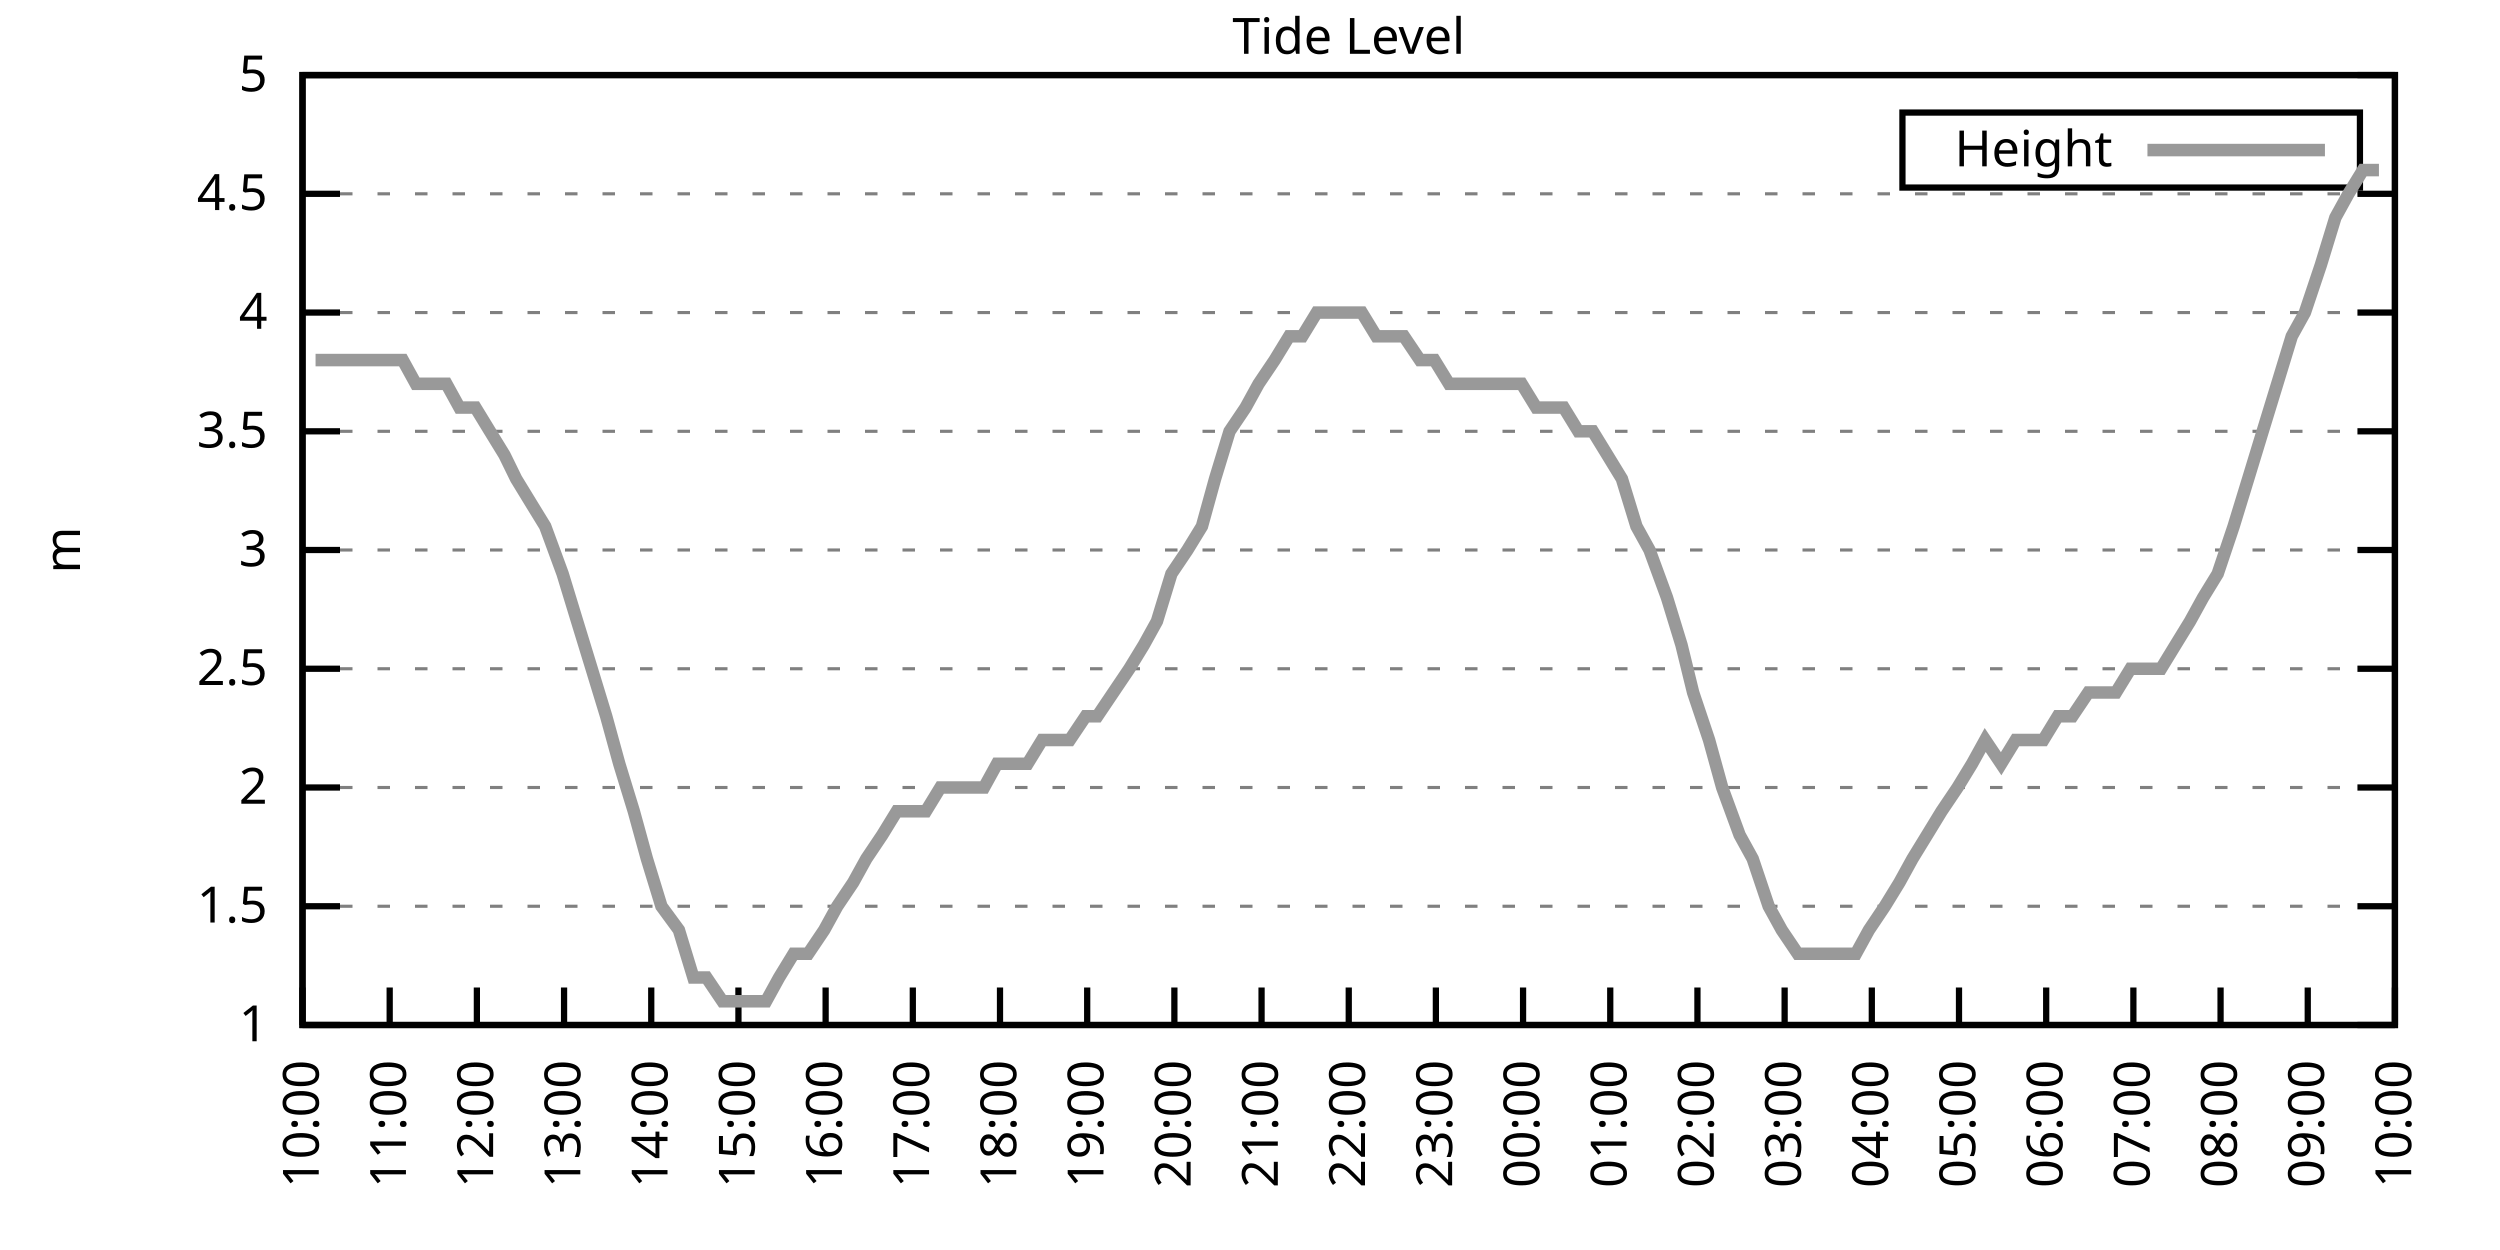
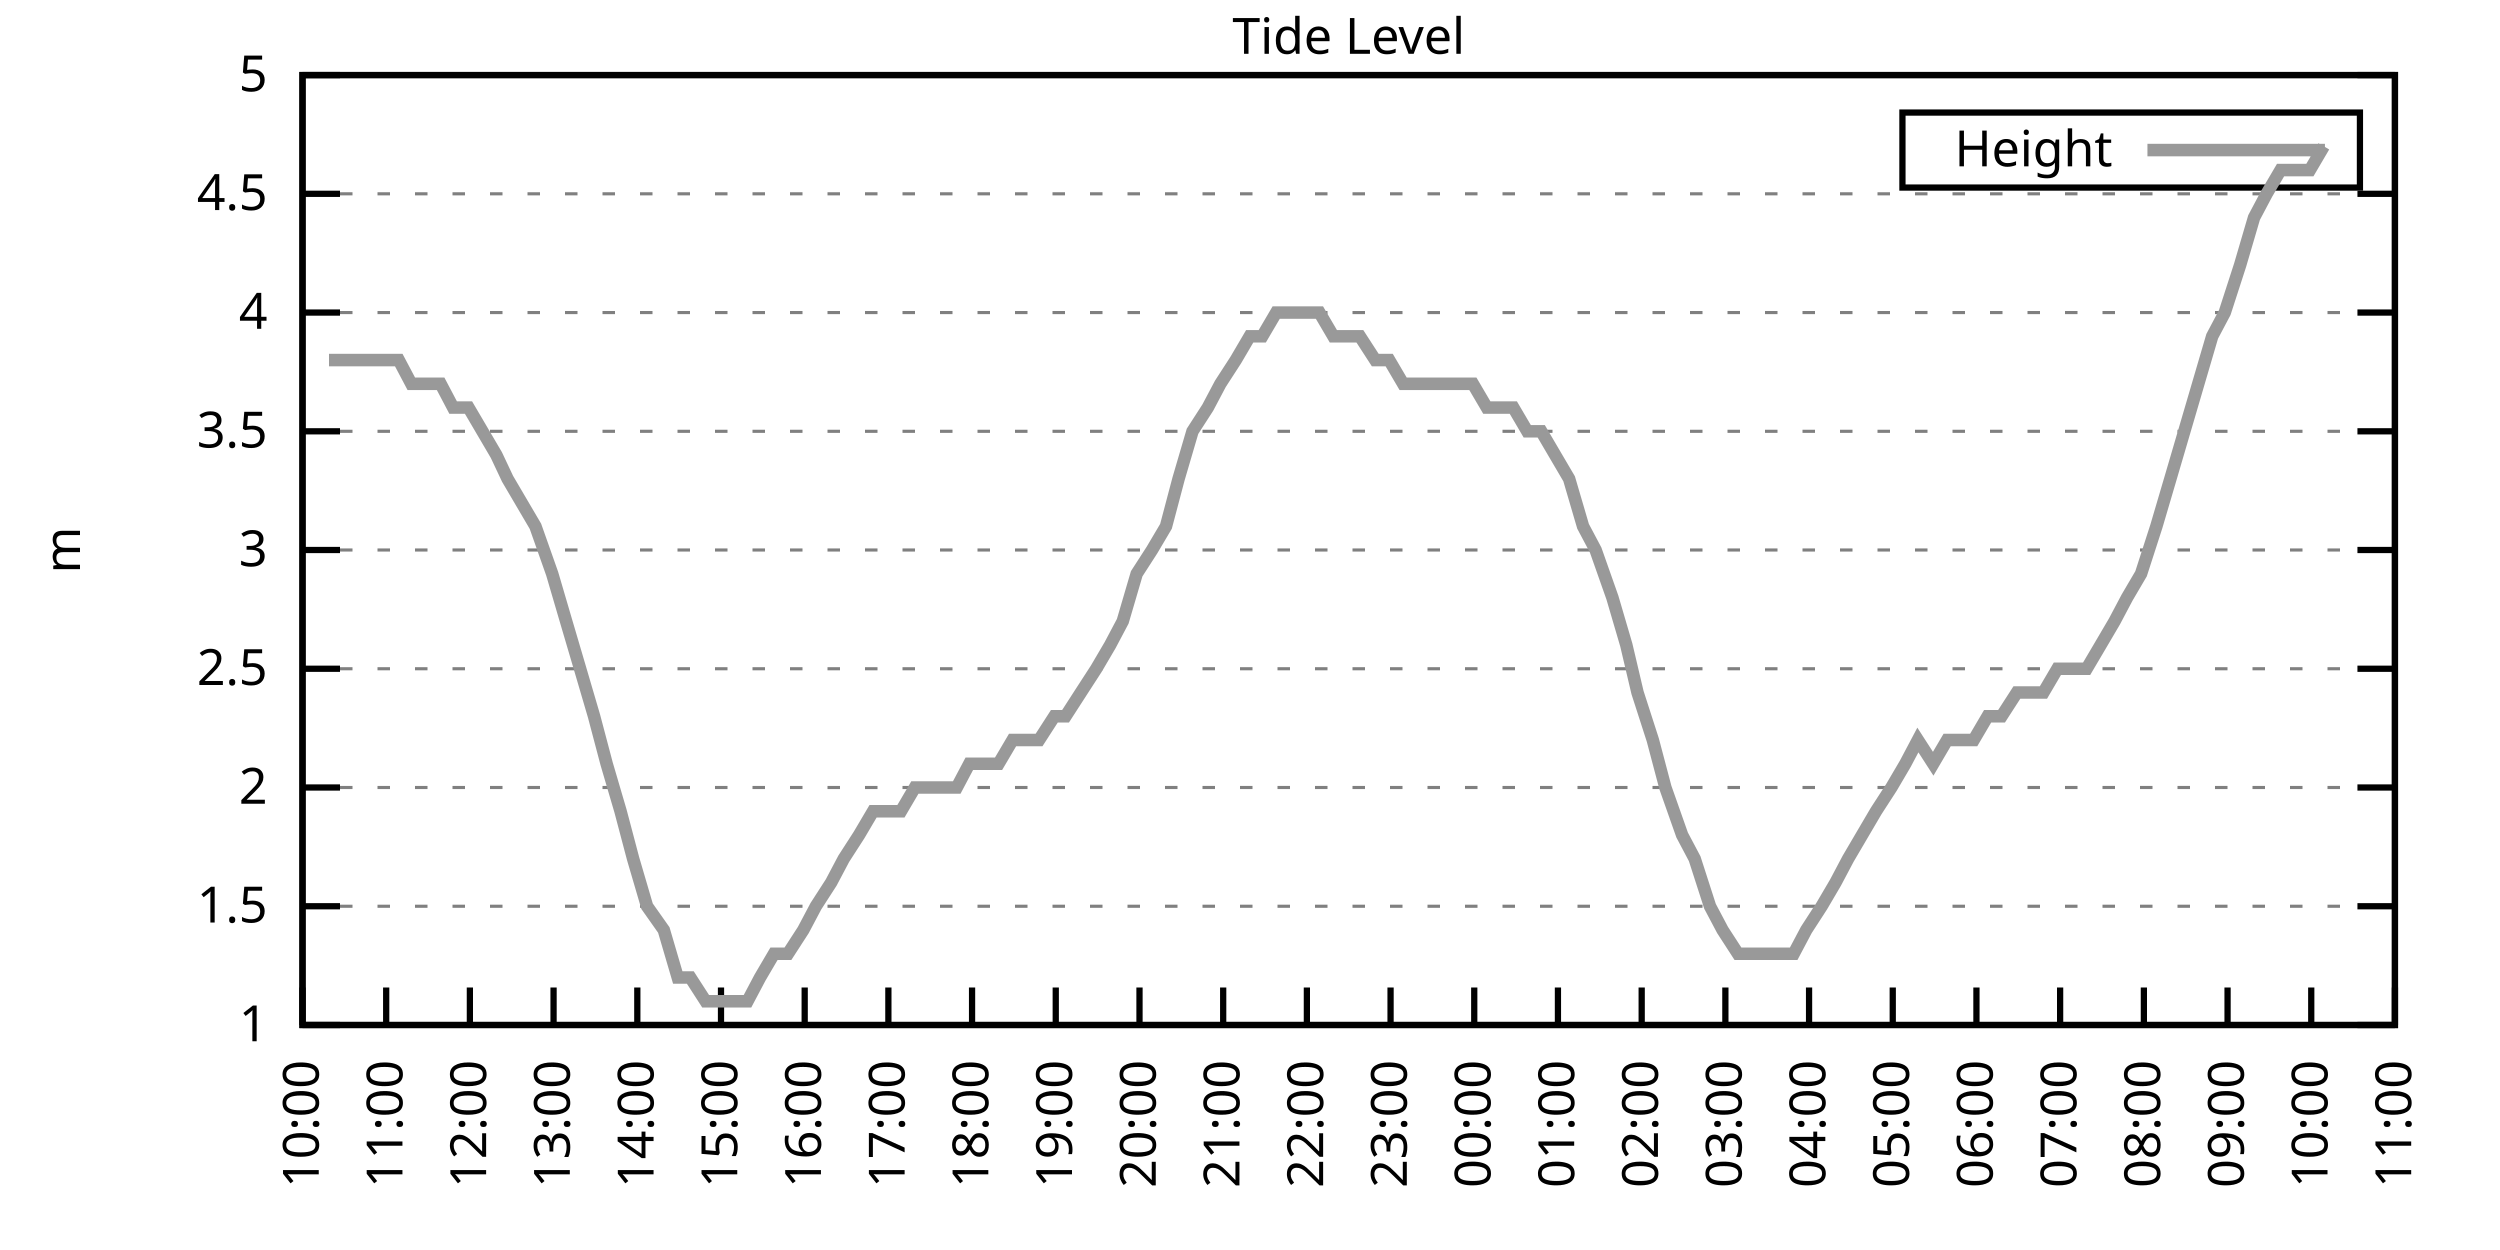
<svg xmlns="http://www.w3.org/2000/svg" xmlns:xlink="http://www.w3.org/1999/xlink" width="400" height="200" viewBox="0 0 400 200">
  <g id="gnuplot_canvas">
    <rect x="0" y="0" width="400" height="200" fill="none" />
    <defs>
      <circle id="gpDot" r="0.5" stroke-width="0.5" stroke="currentColor" />
      <path id="gpPt0" stroke-width="0.333" stroke="currentColor" d="M-1,0 h2 M0,-1 v2" />
      <path id="gpPt1" stroke-width="0.333" stroke="currentColor" d="M-1,-1 L1,1 M1,-1 L-1,1" />
      <path id="gpPt2" stroke-width="0.333" stroke="currentColor" d="M-1,0 L1,0 M0,-1 L0,1 M-1,-1 L1,1 M-1,1 L1,-1" />
      <rect id="gpPt3" stroke-width="0.333" stroke="currentColor" x="-1" y="-1" width="2" height="2" />
      <rect id="gpPt4" stroke-width="0.333" stroke="currentColor" fill="currentColor" x="-1" y="-1" width="2" height="2" />
      <circle id="gpPt5" stroke-width="0.333" stroke="currentColor" cx="0" cy="0" r="1" />
      <use xlink:href="#gpPt5" id="gpPt6" fill="currentColor" stroke="none" />
      <path id="gpPt7" stroke-width="0.333" stroke="currentColor" d="M0,-1.33 L-1.33,0.67 L1.33,0.67 z" />
      <use xlink:href="#gpPt7" id="gpPt8" fill="currentColor" stroke="none" />
      <use xlink:href="#gpPt7" id="gpPt9" stroke="currentColor" transform="rotate(180)" />
      <use xlink:href="#gpPt9" id="gpPt10" fill="currentColor" stroke="none" />
      <use xlink:href="#gpPt3" id="gpPt11" stroke="currentColor" transform="rotate(45)" />
      <use xlink:href="#gpPt11" id="gpPt12" fill="currentColor" stroke="none" />
      <path id="gpPt13" stroke-width="0.333" stroke="currentColor" d="M0,1.330 L1.265,0.411 L0.782,-1.067 L-0.782,-1.076 L-1.265,0.411 z" />
      <use xlink:href="#gpPt13" id="gpPt14" fill="currentColor" stroke="none" />
      <filter id="textbox" filterUnits="objectBoundingBox" x="0" y="0" height="1" width="1">
        <feFlood flood-color="white" flood-opacity="1" result="bgnd" />
        <feComposite in="SourceGraphic" in2="bgnd" operator="atop" />
      </filter>
      <filter id="greybox" filterUnits="objectBoundingBox" x="0" y="0" height="1" width="1">
        <feFlood flood-color="lightgrey" flood-opacity="1" result="grey" />
        <feComposite in="SourceGraphic" in2="grey" operator="atop" />
      </filter>
    </defs>
    <g fill="none" color="white" stroke="currentColor" stroke-width="1.00" stroke-linecap="butt" stroke-linejoin="miter">
</g>
    <g fill="none" color="black" stroke="currentColor" stroke-width="1.00" stroke-linecap="butt" stroke-linejoin="miter">
      <g stroke="none" shape-rendering="crispEdges">
        <polygon fill="rgb(255, 255, 255)" points="48.40,164.00 383.18,164.00 383.18,12.02 48.40,12.02 " />
      </g>
    </g>
    <g fill="none" color="black" stroke="currentColor" stroke-width="1.00" stroke-linecap="butt" stroke-linejoin="miter">
</g>
    <g fill="none" color="black" stroke="black" stroke-width="0.50" stroke-linecap="butt" stroke-linejoin="miter">
</g>
    <g fill="none" color="gray" stroke="currentColor" stroke-width="0.50" stroke-linecap="butt" stroke-linejoin="miter">
      <path stroke="gray" stroke-dasharray="2,4" class="gridline" d="M48.40,164.00 L383.19,164.00  " />
    </g>
    <g fill="none" color="gray" stroke="gray" stroke-width="1.00" stroke-linecap="butt" stroke-linejoin="miter">
</g>
    <g fill="none" color="black" stroke="currentColor" stroke-width="1.00" stroke-linecap="butt" stroke-linejoin="miter">
      <path stroke="black" d="M48.40,164.00 L54.40,164.00 M383.19,164.00 L377.19,164.00  " />
      <g transform="translate(42.80,166.60)" stroke="none" fill="black" font-family="Sans" font-size="8.00" text-anchor="end">
        <text>
          <tspan font-family="Sans"> 1</tspan>
        </text>
      </g>
    </g>
    <g fill="none" color="black" stroke="currentColor" stroke-width="1.00" stroke-linecap="butt" stroke-linejoin="miter">
</g>
    <g fill="none" color="black" stroke="black" stroke-width="0.50" stroke-linecap="butt" stroke-linejoin="miter">
</g>
    <g fill="none" color="gray" stroke="currentColor" stroke-width="0.50" stroke-linecap="butt" stroke-linejoin="miter">
      <path stroke="gray" stroke-dasharray="2,4" class="gridline" d="M48.40,145.00 L383.19,145.00  " />
    </g>
    <g fill="none" color="gray" stroke="gray" stroke-width="1.00" stroke-linecap="butt" stroke-linejoin="miter">
</g>
    <g fill="none" color="black" stroke="currentColor" stroke-width="1.00" stroke-linecap="butt" stroke-linejoin="miter">
      <path stroke="black" d="M48.40,145.00 L54.40,145.00 M383.19,145.00 L377.19,145.00  " />
      <g transform="translate(42.80,147.60)" stroke="none" fill="black" font-family="Sans" font-size="8.00" text-anchor="end">
        <text>
          <tspan font-family="Sans"> 1.5</tspan>
        </text>
      </g>
    </g>
    <g fill="none" color="black" stroke="currentColor" stroke-width="1.00" stroke-linecap="butt" stroke-linejoin="miter">
</g>
    <g fill="none" color="black" stroke="black" stroke-width="0.50" stroke-linecap="butt" stroke-linejoin="miter">
</g>
    <g fill="none" color="gray" stroke="currentColor" stroke-width="0.50" stroke-linecap="butt" stroke-linejoin="miter">
      <path stroke="gray" stroke-dasharray="2,4" class="gridline" d="M48.40,126.00 L383.19,126.00  " />
    </g>
    <g fill="none" color="gray" stroke="gray" stroke-width="1.00" stroke-linecap="butt" stroke-linejoin="miter">
</g>
    <g fill="none" color="black" stroke="currentColor" stroke-width="1.00" stroke-linecap="butt" stroke-linejoin="miter">
      <path stroke="black" d="M48.40,126.00 L54.40,126.00 M383.19,126.00 L377.19,126.00  " />
      <g transform="translate(42.80,128.60)" stroke="none" fill="black" font-family="Sans" font-size="8.00" text-anchor="end">
        <text>
          <tspan font-family="Sans"> 2</tspan>
        </text>
      </g>
    </g>
    <g fill="none" color="black" stroke="currentColor" stroke-width="1.00" stroke-linecap="butt" stroke-linejoin="miter">
</g>
    <g fill="none" color="black" stroke="black" stroke-width="0.50" stroke-linecap="butt" stroke-linejoin="miter">
</g>
    <g fill="none" color="gray" stroke="currentColor" stroke-width="0.50" stroke-linecap="butt" stroke-linejoin="miter">
      <path stroke="gray" stroke-dasharray="2,4" class="gridline" d="M48.40,107.00 L383.19,107.00  " />
    </g>
    <g fill="none" color="gray" stroke="gray" stroke-width="1.00" stroke-linecap="butt" stroke-linejoin="miter">
</g>
    <g fill="none" color="black" stroke="currentColor" stroke-width="1.00" stroke-linecap="butt" stroke-linejoin="miter">
      <path stroke="black" d="M48.40,107.00 L54.40,107.00 M383.19,107.00 L377.19,107.00  " />
      <g transform="translate(42.80,109.60)" stroke="none" fill="black" font-family="Sans" font-size="8.00" text-anchor="end">
        <text>
          <tspan font-family="Sans"> 2.5</tspan>
        </text>
      </g>
    </g>
    <g fill="none" color="black" stroke="currentColor" stroke-width="1.00" stroke-linecap="butt" stroke-linejoin="miter">
</g>
    <g fill="none" color="black" stroke="black" stroke-width="0.50" stroke-linecap="butt" stroke-linejoin="miter">
</g>
    <g fill="none" color="gray" stroke="currentColor" stroke-width="0.50" stroke-linecap="butt" stroke-linejoin="miter">
      <path stroke="gray" stroke-dasharray="2,4" class="gridline" d="M48.40,88.00 L383.19,88.00  " />
    </g>
    <g fill="none" color="gray" stroke="gray" stroke-width="1.00" stroke-linecap="butt" stroke-linejoin="miter">
</g>
    <g fill="none" color="black" stroke="currentColor" stroke-width="1.00" stroke-linecap="butt" stroke-linejoin="miter">
      <path stroke="black" d="M48.40,88.00 L54.40,88.00 M383.19,88.00 L377.19,88.00  " />
      <g transform="translate(42.80,90.60)" stroke="none" fill="black" font-family="Sans" font-size="8.00" text-anchor="end">
        <text>
          <tspan font-family="Sans"> 3</tspan>
        </text>
      </g>
    </g>
    <g fill="none" color="black" stroke="currentColor" stroke-width="1.00" stroke-linecap="butt" stroke-linejoin="miter">
</g>
    <g fill="none" color="black" stroke="black" stroke-width="0.50" stroke-linecap="butt" stroke-linejoin="miter">
</g>
    <g fill="none" color="gray" stroke="currentColor" stroke-width="0.50" stroke-linecap="butt" stroke-linejoin="miter">
      <path stroke="gray" stroke-dasharray="2,4" class="gridline" d="M48.40,69.01 L383.19,69.01  " />
    </g>
    <g fill="none" color="gray" stroke="gray" stroke-width="1.00" stroke-linecap="butt" stroke-linejoin="miter">
</g>
    <g fill="none" color="black" stroke="currentColor" stroke-width="1.00" stroke-linecap="butt" stroke-linejoin="miter">
      <path stroke="black" d="M48.40,69.01 L54.40,69.01 M383.19,69.01 L377.19,69.01  " />
      <g transform="translate(42.80,71.61)" stroke="none" fill="black" font-family="Sans" font-size="8.00" text-anchor="end">
        <text>
          <tspan font-family="Sans"> 3.5</tspan>
        </text>
      </g>
    </g>
    <g fill="none" color="black" stroke="currentColor" stroke-width="1.00" stroke-linecap="butt" stroke-linejoin="miter">
</g>
    <g fill="none" color="black" stroke="black" stroke-width="0.50" stroke-linecap="butt" stroke-linejoin="miter">
</g>
    <g fill="none" color="gray" stroke="currentColor" stroke-width="0.50" stroke-linecap="butt" stroke-linejoin="miter">
      <path stroke="gray" stroke-dasharray="2,4" class="gridline" d="M48.40,50.01 L383.19,50.01  " />
    </g>
    <g fill="none" color="gray" stroke="gray" stroke-width="1.00" stroke-linecap="butt" stroke-linejoin="miter">
</g>
    <g fill="none" color="black" stroke="currentColor" stroke-width="1.00" stroke-linecap="butt" stroke-linejoin="miter">
      <path stroke="black" d="M48.40,50.01 L54.40,50.01 M383.19,50.01 L377.19,50.01  " />
      <g transform="translate(42.80,52.61)" stroke="none" fill="black" font-family="Sans" font-size="8.00" text-anchor="end">
        <text>
          <tspan font-family="Sans"> 4</tspan>
        </text>
      </g>
    </g>
    <g fill="none" color="black" stroke="currentColor" stroke-width="1.00" stroke-linecap="butt" stroke-linejoin="miter">
</g>
    <g fill="none" color="black" stroke="black" stroke-width="0.50" stroke-linecap="butt" stroke-linejoin="miter">
</g>
    <g fill="none" color="gray" stroke="currentColor" stroke-width="0.50" stroke-linecap="butt" stroke-linejoin="miter">
      <path stroke="gray" stroke-dasharray="2,4" class="gridline" d="M48.40,31.01 L383.19,31.01  " />
    </g>
    <g fill="none" color="gray" stroke="gray" stroke-width="1.00" stroke-linecap="butt" stroke-linejoin="miter">
</g>
    <g fill="none" color="black" stroke="currentColor" stroke-width="1.00" stroke-linecap="butt" stroke-linejoin="miter">
      <path stroke="black" d="M48.40,31.01 L54.40,31.01 M383.19,31.01 L377.19,31.01  " />
      <g transform="translate(42.80,33.61)" stroke="none" fill="black" font-family="Sans" font-size="8.00" text-anchor="end">
        <text>
          <tspan font-family="Sans"> 4.5</tspan>
        </text>
      </g>
    </g>
    <g fill="none" color="black" stroke="currentColor" stroke-width="1.00" stroke-linecap="butt" stroke-linejoin="miter">
</g>
    <g fill="none" color="black" stroke="black" stroke-width="0.50" stroke-linecap="butt" stroke-linejoin="miter">
</g>
    <g fill="none" color="gray" stroke="currentColor" stroke-width="0.50" stroke-linecap="butt" stroke-linejoin="miter">
      <path stroke="gray" stroke-dasharray="2,4" class="gridline" d="M48.40,12.01 L383.19,12.01  " />
    </g>
    <g fill="none" color="gray" stroke="gray" stroke-width="1.00" stroke-linecap="butt" stroke-linejoin="miter">
</g>
    <g fill="none" color="black" stroke="currentColor" stroke-width="1.00" stroke-linecap="butt" stroke-linejoin="miter">
      <path stroke="black" d="M48.40,12.01 L54.40,12.01 M383.19,12.01 L377.19,12.01  " />
      <g transform="translate(42.80,14.61)" stroke="none" fill="black" font-family="Sans" font-size="8.00" text-anchor="end">
        <text>
          <tspan font-family="Sans"> 5</tspan>
        </text>
      </g>
    </g>
    <g fill="none" color="black" stroke="currentColor" stroke-width="1.00" stroke-linecap="butt" stroke-linejoin="miter">
      <path stroke="black" d="M48.40,164.00 L48.40,158.00  " />
      <g transform="translate(51.00,169.60) rotate(270.00)" stroke="none" fill="black" font-family="Sans" font-size="8.00" text-anchor="end">
        <text>
          <tspan font-family="Sans">10:00</tspan>
        </text>
      </g>
    </g>
    <g fill="none" color="black" stroke="currentColor" stroke-width="1.00" stroke-linecap="butt" stroke-linejoin="miter">
-       <path stroke="black" d="M62.35,164.00 L62.35,158.00  " />
-       <g transform="translate(64.95,169.60) rotate(270.00)" stroke="none" fill="black" font-family="Sans" font-size="8.00" text-anchor="end">
+       <path stroke="black" d="M61.79,164.00 L61.79,158.00  " />
+       <g transform="translate(64.39,169.60) rotate(270.00)" stroke="none" fill="black" font-family="Sans" font-size="8.00" text-anchor="end">
        <text>
          <tspan font-family="Sans">11:00</tspan>
        </text>
      </g>
    </g>
    <g fill="none" color="black" stroke="currentColor" stroke-width="1.00" stroke-linecap="butt" stroke-linejoin="miter">
-       <path stroke="black" d="M76.30,164.00 L76.30,158.00  " />
-       <g transform="translate(78.90,169.60) rotate(270.00)" stroke="none" fill="black" font-family="Sans" font-size="8.00" text-anchor="end">
+       <path stroke="black" d="M75.18,164.00 L75.18,158.00  " />
+       <g transform="translate(77.78,169.60) rotate(270.00)" stroke="none" fill="black" font-family="Sans" font-size="8.00" text-anchor="end">
        <text>
          <tspan font-family="Sans">12:00</tspan>
        </text>
      </g>
    </g>
    <g fill="none" color="black" stroke="currentColor" stroke-width="1.00" stroke-linecap="butt" stroke-linejoin="miter">
-       <path stroke="black" d="M90.25,164.00 L90.25,158.00  " />
-       <g transform="translate(92.85,169.60) rotate(270.00)" stroke="none" fill="black" font-family="Sans" font-size="8.00" text-anchor="end">
+       <path stroke="black" d="M88.57,164.00 L88.57,158.00  " />
+       <g transform="translate(91.17,169.60) rotate(270.00)" stroke="none" fill="black" font-family="Sans" font-size="8.00" text-anchor="end">
        <text>
          <tspan font-family="Sans">13:00</tspan>
        </text>
      </g>
    </g>
    <g fill="none" color="black" stroke="currentColor" stroke-width="1.00" stroke-linecap="butt" stroke-linejoin="miter">
-       <path stroke="black" d="M104.20,164.00 L104.20,158.00  " />
-       <g transform="translate(106.80,169.60) rotate(270.00)" stroke="none" fill="black" font-family="Sans" font-size="8.00" text-anchor="end">
+       <path stroke="black" d="M101.97,164.00 L101.97,158.00  " />
+       <g transform="translate(104.57,169.60) rotate(270.00)" stroke="none" fill="black" font-family="Sans" font-size="8.00" text-anchor="end">
        <text>
          <tspan font-family="Sans">14:00</tspan>
        </text>
      </g>
    </g>
    <g fill="none" color="black" stroke="currentColor" stroke-width="1.00" stroke-linecap="butt" stroke-linejoin="miter">
-       <path stroke="black" d="M118.15,164.00 L118.15,158.00  " />
-       <g transform="translate(120.75,169.60) rotate(270.00)" stroke="none" fill="black" font-family="Sans" font-size="8.00" text-anchor="end">
+       <path stroke="black" d="M115.36,164.00 L115.36,158.00  " />
+       <g transform="translate(117.96,169.60) rotate(270.00)" stroke="none" fill="black" font-family="Sans" font-size="8.00" text-anchor="end">
        <text>
          <tspan font-family="Sans">15:00</tspan>
        </text>
      </g>
    </g>
    <g fill="none" color="black" stroke="currentColor" stroke-width="1.00" stroke-linecap="butt" stroke-linejoin="miter">
-       <path stroke="black" d="M132.10,164.00 L132.10,158.00  " />
-       <g transform="translate(134.70,169.60) rotate(270.00)" stroke="none" fill="black" font-family="Sans" font-size="8.00" text-anchor="end">
+       <path stroke="black" d="M128.75,164.00 L128.75,158.00  " />
+       <g transform="translate(131.35,169.60) rotate(270.00)" stroke="none" fill="black" font-family="Sans" font-size="8.00" text-anchor="end">
        <text>
          <tspan font-family="Sans">16:00</tspan>
        </text>
      </g>
    </g>
    <g fill="none" color="black" stroke="currentColor" stroke-width="1.00" stroke-linecap="butt" stroke-linejoin="miter">
-       <path stroke="black" d="M146.05,164.00 L146.05,158.00  " />
-       <g transform="translate(148.65,169.60) rotate(270.00)" stroke="none" fill="black" font-family="Sans" font-size="8.00" text-anchor="end">
+       <path stroke="black" d="M142.14,164.00 L142.14,158.00  " />
+       <g transform="translate(144.74,169.60) rotate(270.00)" stroke="none" fill="black" font-family="Sans" font-size="8.00" text-anchor="end">
        <text>
          <tspan font-family="Sans">17:00</tspan>
        </text>
      </g>
    </g>
    <g fill="none" color="black" stroke="currentColor" stroke-width="1.00" stroke-linecap="butt" stroke-linejoin="miter">
-       <path stroke="black" d="M160.00,164.00 L160.00,158.00  " />
-       <g transform="translate(162.60,169.60) rotate(270.00)" stroke="none" fill="black" font-family="Sans" font-size="8.00" text-anchor="end">
+       <path stroke="black" d="M155.53,164.00 L155.53,158.00  " />
+       <g transform="translate(158.13,169.60) rotate(270.00)" stroke="none" fill="black" font-family="Sans" font-size="8.00" text-anchor="end">
        <text>
          <tspan font-family="Sans">18:00</tspan>
        </text>
      </g>
    </g>
    <g fill="none" color="black" stroke="currentColor" stroke-width="1.00" stroke-linecap="butt" stroke-linejoin="miter">
-       <path stroke="black" d="M173.95,164.00 L173.95,158.00  " />
-       <g transform="translate(176.55,169.60) rotate(270.00)" stroke="none" fill="black" font-family="Sans" font-size="8.00" text-anchor="end">
+       <path stroke="black" d="M168.92,164.00 L168.92,158.00  " />
+       <g transform="translate(171.52,169.60) rotate(270.00)" stroke="none" fill="black" font-family="Sans" font-size="8.00" text-anchor="end">
        <text>
          <tspan font-family="Sans">19:00</tspan>
        </text>
      </g>
    </g>
    <g fill="none" color="black" stroke="currentColor" stroke-width="1.00" stroke-linecap="butt" stroke-linejoin="miter">
-       <path stroke="black" d="M187.90,164.00 L187.90,158.00  " />
-       <g transform="translate(190.50,169.60) rotate(270.00)" stroke="none" fill="black" font-family="Sans" font-size="8.00" text-anchor="end">
+       <path stroke="black" d="M182.32,164.00 L182.32,158.00  " />
+       <g transform="translate(184.92,169.60) rotate(270.00)" stroke="none" fill="black" font-family="Sans" font-size="8.00" text-anchor="end">
        <text>
          <tspan font-family="Sans">20:00</tspan>
        </text>
      </g>
    </g>
    <g fill="none" color="black" stroke="currentColor" stroke-width="1.00" stroke-linecap="butt" stroke-linejoin="miter">
-       <path stroke="black" d="M201.85,164.00 L201.85,158.00  " />
-       <g transform="translate(204.45,169.60) rotate(270.00)" stroke="none" fill="black" font-family="Sans" font-size="8.00" text-anchor="end">
+       <path stroke="black" d="M195.71,164.00 L195.71,158.00  " />
+       <g transform="translate(198.31,169.60) rotate(270.00)" stroke="none" fill="black" font-family="Sans" font-size="8.00" text-anchor="end">
        <text>
          <tspan font-family="Sans">21:00</tspan>
        </text>
      </g>
    </g>
    <g fill="none" color="black" stroke="currentColor" stroke-width="1.00" stroke-linecap="butt" stroke-linejoin="miter">
-       <path stroke="black" d="M215.80,164.00 L215.80,158.00  " />
-       <g transform="translate(218.40,169.60) rotate(270.00)" stroke="none" fill="black" font-family="Sans" font-size="8.00" text-anchor="end">
+       <path stroke="black" d="M209.10,164.00 L209.10,158.00  " />
+       <g transform="translate(211.70,169.60) rotate(270.00)" stroke="none" fill="black" font-family="Sans" font-size="8.00" text-anchor="end">
        <text>
          <tspan font-family="Sans">22:00</tspan>
        </text>
      </g>
    </g>
    <g fill="none" color="black" stroke="currentColor" stroke-width="1.00" stroke-linecap="butt" stroke-linejoin="miter">
-       <path stroke="black" d="M229.74,164.00 L229.74,158.00  " />
-       <g transform="translate(232.34,169.60) rotate(270.00)" stroke="none" fill="black" font-family="Sans" font-size="8.00" text-anchor="end">
+       <path stroke="black" d="M222.49,164.00 L222.49,158.00  " />
+       <g transform="translate(225.09,169.60) rotate(270.00)" stroke="none" fill="black" font-family="Sans" font-size="8.00" text-anchor="end">
        <text>
          <tspan font-family="Sans">23:00</tspan>
        </text>
      </g>
    </g>
    <g fill="none" color="black" stroke="currentColor" stroke-width="1.00" stroke-linecap="butt" stroke-linejoin="miter">
-       <path stroke="black" d="M243.69,164.00 L243.69,158.00  " />
-       <g transform="translate(246.29,169.60) rotate(270.00)" stroke="none" fill="black" font-family="Sans" font-size="8.00" text-anchor="end">
+       <path stroke="black" d="M235.88,164.00 L235.88,158.00  " />
+       <g transform="translate(238.48,169.60) rotate(270.00)" stroke="none" fill="black" font-family="Sans" font-size="8.00" text-anchor="end">
        <text>
          <tspan font-family="Sans">00:00</tspan>
        </text>
      </g>
    </g>
    <g fill="none" color="black" stroke="currentColor" stroke-width="1.00" stroke-linecap="butt" stroke-linejoin="miter">
-       <path stroke="black" d="M257.64,164.00 L257.64,158.00  " />
-       <g transform="translate(260.24,169.60) rotate(270.00)" stroke="none" fill="black" font-family="Sans" font-size="8.00" text-anchor="end">
+       <path stroke="black" d="M249.27,164.00 L249.27,158.00  " />
+       <g transform="translate(251.87,169.60) rotate(270.00)" stroke="none" fill="black" font-family="Sans" font-size="8.00" text-anchor="end">
        <text>
          <tspan font-family="Sans">01:00</tspan>
        </text>
      </g>
    </g>
    <g fill="none" color="black" stroke="currentColor" stroke-width="1.00" stroke-linecap="butt" stroke-linejoin="miter">
-       <path stroke="black" d="M271.59,164.00 L271.59,158.00  " />
-       <g transform="translate(274.19,169.60) rotate(270.00)" stroke="none" fill="black" font-family="Sans" font-size="8.00" text-anchor="end">
+       <path stroke="black" d="M262.67,164.00 L262.67,158.00  " />
+       <g transform="translate(265.27,169.60) rotate(270.00)" stroke="none" fill="black" font-family="Sans" font-size="8.00" text-anchor="end">
        <text>
          <tspan font-family="Sans">02:00</tspan>
        </text>
      </g>
    </g>
    <g fill="none" color="black" stroke="currentColor" stroke-width="1.00" stroke-linecap="butt" stroke-linejoin="miter">
-       <path stroke="black" d="M285.54,164.00 L285.54,158.00  " />
-       <g transform="translate(288.14,169.60) rotate(270.00)" stroke="none" fill="black" font-family="Sans" font-size="8.00" text-anchor="end">
+       <path stroke="black" d="M276.06,164.00 L276.06,158.00  " />
+       <g transform="translate(278.66,169.60) rotate(270.00)" stroke="none" fill="black" font-family="Sans" font-size="8.00" text-anchor="end">
        <text>
          <tspan font-family="Sans">03:00</tspan>
        </text>
      </g>
    </g>
    <g fill="none" color="black" stroke="currentColor" stroke-width="1.00" stroke-linecap="butt" stroke-linejoin="miter">
-       <path stroke="black" d="M299.49,164.00 L299.49,158.00  " />
-       <g transform="translate(302.09,169.60) rotate(270.00)" stroke="none" fill="black" font-family="Sans" font-size="8.00" text-anchor="end">
+       <path stroke="black" d="M289.45,164.00 L289.45,158.00  " />
+       <g transform="translate(292.05,169.60) rotate(270.00)" stroke="none" fill="black" font-family="Sans" font-size="8.00" text-anchor="end">
        <text>
          <tspan font-family="Sans">04:00</tspan>
        </text>
      </g>
    </g>
    <g fill="none" color="black" stroke="currentColor" stroke-width="1.00" stroke-linecap="butt" stroke-linejoin="miter">
-       <path stroke="black" d="M313.44,164.00 L313.44,158.00  " />
-       <g transform="translate(316.04,169.60) rotate(270.00)" stroke="none" fill="black" font-family="Sans" font-size="8.00" text-anchor="end">
+       <path stroke="black" d="M302.84,164.00 L302.84,158.00  " />
+       <g transform="translate(305.44,169.60) rotate(270.00)" stroke="none" fill="black" font-family="Sans" font-size="8.00" text-anchor="end">
        <text>
          <tspan font-family="Sans">05:00</tspan>
        </text>
      </g>
    </g>
    <g fill="none" color="black" stroke="currentColor" stroke-width="1.00" stroke-linecap="butt" stroke-linejoin="miter">
-       <path stroke="black" d="M327.39,164.00 L327.39,158.00  " />
-       <g transform="translate(329.99,169.60) rotate(270.00)" stroke="none" fill="black" font-family="Sans" font-size="8.00" text-anchor="end">
+       <path stroke="black" d="M316.23,164.00 L316.23,158.00  " />
+       <g transform="translate(318.83,169.60) rotate(270.00)" stroke="none" fill="black" font-family="Sans" font-size="8.00" text-anchor="end">
        <text>
          <tspan font-family="Sans">06:00</tspan>
        </text>
      </g>
    </g>
    <g fill="none" color="black" stroke="currentColor" stroke-width="1.00" stroke-linecap="butt" stroke-linejoin="miter">
-       <path stroke="black" d="M341.34,164.00 L341.34,158.00  " />
-       <g transform="translate(343.94,169.60) rotate(270.00)" stroke="none" fill="black" font-family="Sans" font-size="8.00" text-anchor="end">
+       <path stroke="black" d="M329.62,164.00 L329.62,158.00  " />
+       <g transform="translate(332.22,169.60) rotate(270.00)" stroke="none" fill="black" font-family="Sans" font-size="8.00" text-anchor="end">
        <text>
          <tspan font-family="Sans">07:00</tspan>
        </text>
      </g>
    </g>
    <g fill="none" color="black" stroke="currentColor" stroke-width="1.00" stroke-linecap="butt" stroke-linejoin="miter">
-       <path stroke="black" d="M355.29,164.00 L355.29,158.00  " />
-       <g transform="translate(357.89,169.60) rotate(270.00)" stroke="none" fill="black" font-family="Sans" font-size="8.00" text-anchor="end">
+       <path stroke="black" d="M343.02,164.00 L343.02,158.00  " />
+       <g transform="translate(345.62,169.60) rotate(270.00)" stroke="none" fill="black" font-family="Sans" font-size="8.00" text-anchor="end">
        <text>
          <tspan font-family="Sans">08:00</tspan>
        </text>
      </g>
    </g>
    <g fill="none" color="black" stroke="currentColor" stroke-width="1.00" stroke-linecap="butt" stroke-linejoin="miter">
-       <path stroke="black" d="M369.24,164.00 L369.24,158.00  " />
-       <g transform="translate(371.84,169.60) rotate(270.00)" stroke="none" fill="black" font-family="Sans" font-size="8.00" text-anchor="end">
+       <path stroke="black" d="M356.41,164.00 L356.41,158.00  " />
+       <g transform="translate(359.01,169.60) rotate(270.00)" stroke="none" fill="black" font-family="Sans" font-size="8.00" text-anchor="end">
        <text>
          <tspan font-family="Sans">09:00</tspan>
+         </text>
+       </g>
+     </g>
+     <g fill="none" color="black" stroke="currentColor" stroke-width="1.00" stroke-linecap="butt" stroke-linejoin="miter">
+       <path stroke="black" d="M369.80,164.00 L369.80,158.00  " />
+       <g transform="translate(372.40,169.60) rotate(270.00)" stroke="none" fill="black" font-family="Sans" font-size="8.00" text-anchor="end">
+         <text>
+           <tspan font-family="Sans">10:00</tspan>
        </text>
      </g>
    </g>
    <g fill="none" color="black" stroke="currentColor" stroke-width="1.00" stroke-linecap="butt" stroke-linejoin="miter">
      <path stroke="black" d="M383.19,164.00 L383.19,158.00  " />
      <g transform="translate(385.79,169.60) rotate(270.00)" stroke="none" fill="black" font-family="Sans" font-size="8.00" text-anchor="end">
        <text>
-           <tspan font-family="Sans">10:00</tspan>
+           <tspan font-family="Sans">11:00</tspan>
        </text>
      </g>
    </g>
    <g fill="none" color="black" stroke="currentColor" stroke-width="1.00" stroke-linecap="butt" stroke-linejoin="miter">
</g>
    <g fill="none" color="black" stroke="currentColor" stroke-width="1.00" stroke-linecap="butt" stroke-linejoin="miter">
      <path stroke="black" d="M48.40,12.01 L48.40,164.00 L383.19,164.00 L383.19,12.01 L48.40,12.01 Z  " />
    </g>
    <g fill="none" color="black" stroke="currentColor" stroke-width="1.00" stroke-linecap="butt" stroke-linejoin="miter">
</g>
    <g fill="none" color="black" stroke="currentColor" stroke-width="1.00" stroke-linecap="butt" stroke-linejoin="miter">
      <path stroke="black" d="M304.39,30.01 L304.39,18.01 L377.59,18.01 L377.59,30.01 L304.39,30.01 Z  " />
    </g>
    <g id="Tide_level_plot_1">
      <g fill="none" color="white" stroke="black" stroke-width="2.00" stroke-linecap="butt" stroke-linejoin="miter">
</g>
      <g fill="none" color="black" stroke="currentColor" stroke-width="2.00" stroke-linecap="butt" stroke-linejoin="miter">
        <g transform="translate(337.99,26.61)" stroke="none" fill="black" font-family="Sans" font-size="8.00" text-anchor="end">
          <text>
            <tspan font-family="Sans">Height</tspan>
          </text>
        </g>
      </g>
      <g fill="none" color="black" stroke="currentColor" stroke-width="2.00" stroke-linecap="butt" stroke-linejoin="miter">
-         <path stroke="rgb(153, 153, 153)" d="M343.59,24.01 L371.99,24.01 M50.49,57.61 L52.82,57.61 L54.91,57.61 L57.23,57.61 L59.56,57.61 L62.12,57.61   L64.44,57.61 L66.53,61.41 L69.09,61.41 L71.42,61.41 L73.51,65.21 L76.07,65.21 L78.39,69.01 L80.72,72.81   L82.58,76.61 L84.90,80.41 L87.23,84.21 L90.02,91.80 L92.34,99.40 L94.67,107.00 L96.99,114.60 L99.08,122.20   L101.41,129.80 L103.50,137.40 L105.83,145.00 L108.62,148.80 L110.94,156.40 L113.03,156.40 L115.59,160.20 L117.68,160.20   L120.24,160.20 L122.57,160.20 L124.66,156.40 L126.98,152.60 L129.31,152.60 L131.87,148.80 L133.96,145.00 L136.51,141.20   L138.61,137.40 L141.16,133.60 L143.49,129.80 L145.81,129.80 L148.14,129.80 L150.46,126.00 L152.56,126.00 L155.11,126.00   L157.44,126.00 L159.53,122.20 L162.09,122.20 L164.41,122.20 L166.74,118.40 L168.83,118.40 L171.16,118.40 L173.71,114.60   L175.57,114.60 L178.13,110.80 L180.69,107.00 L183.01,103.20 L185.11,99.40 L187.43,91.80 L189.99,88.00 L192.31,84.21   L194.41,76.61 L196.73,69.01 L199.29,65.21 L201.38,61.41 L203.94,57.61 L206.26,53.81 L208.36,53.81 L210.68,50.01   L213.01,50.01 L215.56,50.01 L217.89,50.01 L220.21,53.81 L222.54,53.81 L224.63,53.81 L227.19,57.61 L229.51,57.61   L231.84,61.41 L234.16,61.41 L236.25,61.41 L238.58,61.41 L241.14,61.41 L243.46,61.41 L245.79,65.21 L247.88,65.21   L250.20,65.21 L252.53,69.01 L254.85,69.01 L257.18,72.81 L259.50,76.61 L261.83,84.21 L263.92,88.00 L266.71,95.60   L269.04,103.20 L270.90,110.80 L273.45,118.40 L275.55,126.00 L278.34,133.60 L280.43,137.40 L282.99,145.00 L285.08,148.80   L287.64,152.60 L289.96,152.60 L292.29,152.60 L294.15,152.60 L296.94,152.60 L299.03,148.80 L301.58,145.00 L303.91,141.20   L306.00,137.40 L308.33,133.60 L310.65,129.80 L313.21,126.00 L315.53,122.20 L317.63,118.40 L320.18,122.20 L322.51,118.40   L324.83,118.40 L326.93,118.40 L329.25,114.60 L331.58,114.60 L334.13,110.80 L336.23,110.80 L338.55,110.80 L340.88,107.00   L343.43,107.00 L345.76,107.00 L348.08,103.20 L350.41,99.40 L352.50,95.60 L354.83,91.80 L357.38,84.21 L359.71,76.61   L362.03,69.01 L364.36,61.41 L366.68,53.81 L368.78,50.01 L371.33,42.41 L373.66,34.81 L375.75,31.01 L378.08,27.21   L380.63,27.21  " />
+         <path stroke="rgb(153, 153, 153)" d="M343.59,24.01 L371.99,24.01 M52.64,57.61 L54.65,57.61 L56.88,57.61 L59.11,57.61 L61.57,57.61 L63.80,57.61   L65.81,61.41 L68.26,61.41 L70.50,61.41 L72.50,65.21 L74.96,65.21 L77.19,69.01 L79.42,72.81 L81.21,76.61   L83.44,80.41 L85.67,84.21 L88.35,91.80 L90.58,99.40 L92.82,107.00 L95.05,114.60 L97.06,122.20 L99.29,129.80   L101.30,137.40 L103.53,145.00 L106.21,148.80 L108.44,156.40 L110.45,156.40 L112.90,160.20 L114.91,160.20 L117.37,160.20   L119.60,160.20 L121.61,156.40 L123.84,152.60 L126.07,152.60 L128.53,148.80 L130.54,145.00 L132.99,141.20 L135.00,137.40   L137.45,133.60 L139.69,129.80 L141.92,129.80 L144.15,129.80 L146.38,126.00 L148.39,126.00 L150.85,126.00 L153.08,126.00   L155.09,122.20 L157.54,122.20 L159.77,122.20 L162.01,118.40 L164.01,118.40 L166.25,118.40 L168.70,114.60 L170.49,114.60   L172.94,110.80 L175.40,107.00 L177.63,103.20 L179.64,99.40 L181.87,91.80 L184.32,88.00 L186.56,84.21 L188.57,76.61   L190.80,69.01 L193.25,65.21 L195.26,61.41 L197.72,57.61 L199.95,53.81 L201.96,53.81 L204.19,50.01 L206.42,50.01   L208.88,50.01 L211.11,50.01 L213.34,53.81 L215.57,53.81 L217.58,53.81 L220.04,57.61 L222.27,57.61 L224.50,61.41   L226.73,61.41 L228.74,61.41 L230.97,61.41 L233.43,61.41 L235.66,61.41 L237.89,65.21 L239.90,65.21 L242.13,65.21   L244.36,69.01 L246.60,69.01 L248.83,72.81 L251.06,76.61 L253.29,84.21 L255.30,88.00 L257.98,95.60 L260.21,103.20   L262.00,110.80 L264.45,118.40 L266.46,126.00 L269.14,133.60 L271.15,137.40 L273.60,145.00 L275.61,148.80 L278.07,152.60   L280.30,152.60 L282.53,152.60 L284.32,152.60 L286.99,152.60 L289.00,148.80 L291.46,145.00 L293.69,141.20 L295.70,137.40   L297.93,133.60 L300.16,129.80 L302.62,126.00 L304.85,122.20 L306.86,118.40 L309.31,122.20 L311.54,118.40 L313.78,118.40   L315.79,118.40 L318.02,114.60 L320.25,114.60 L322.70,110.80 L324.71,110.80 L326.95,110.80 L329.18,107.00 L331.63,107.00   L333.86,107.00 L336.10,103.20 L338.33,99.40 L340.34,95.60 L342.57,91.80 L345.02,84.21 L347.26,76.61 L349.49,69.01   L351.72,61.41 L353.95,53.81 L355.96,50.01 L358.42,42.41 L360.65,34.81 L362.66,31.01 L364.89,27.21 L367.34,27.21   L369.58,27.21 L371.81,23.41  " />
      </g>
    </g>
    <g fill="none" color="black" stroke="currentColor" stroke-width="2.00" stroke-linecap="butt" stroke-linejoin="miter">
</g>
    <g fill="none" color="black" stroke="black" stroke-width="1.00" stroke-linecap="butt" stroke-linejoin="miter">
</g>
    <g fill="none" color="black" stroke="currentColor" stroke-width="1.00" stroke-linecap="butt" stroke-linejoin="miter">
      <path stroke="black" d="M48.40,12.01 L48.40,164.00 L383.19,164.00 L383.19,12.01 L48.40,12.01 Z  " />
      <g transform="translate(12.80,88.01) rotate(270.00)" stroke="none" fill="black" font-family="Sans" font-size="8.00" text-anchor="middle">
        <text>
          <tspan font-family="Sans">m</tspan>
        </text>
      </g>
    </g>
    <g fill="none" color="black" stroke="currentColor" stroke-width="1.00" stroke-linecap="butt" stroke-linejoin="miter">
</g>
    <g fill="none" color="black" stroke="currentColor" stroke-width="1.00" stroke-linecap="butt" stroke-linejoin="miter">
      <g transform="translate(215.79,8.61)" stroke="none" fill="black" font-family="Sans" font-size="8.00" text-anchor="middle">
        <text>
          <tspan font-family="Sans">Tide Level</tspan>
        </text>
      </g>
    </g>
    <g fill="none" color="black" stroke="currentColor" stroke-width="1.00" stroke-linecap="butt" stroke-linejoin="miter">
</g>
  </g>
</svg>
